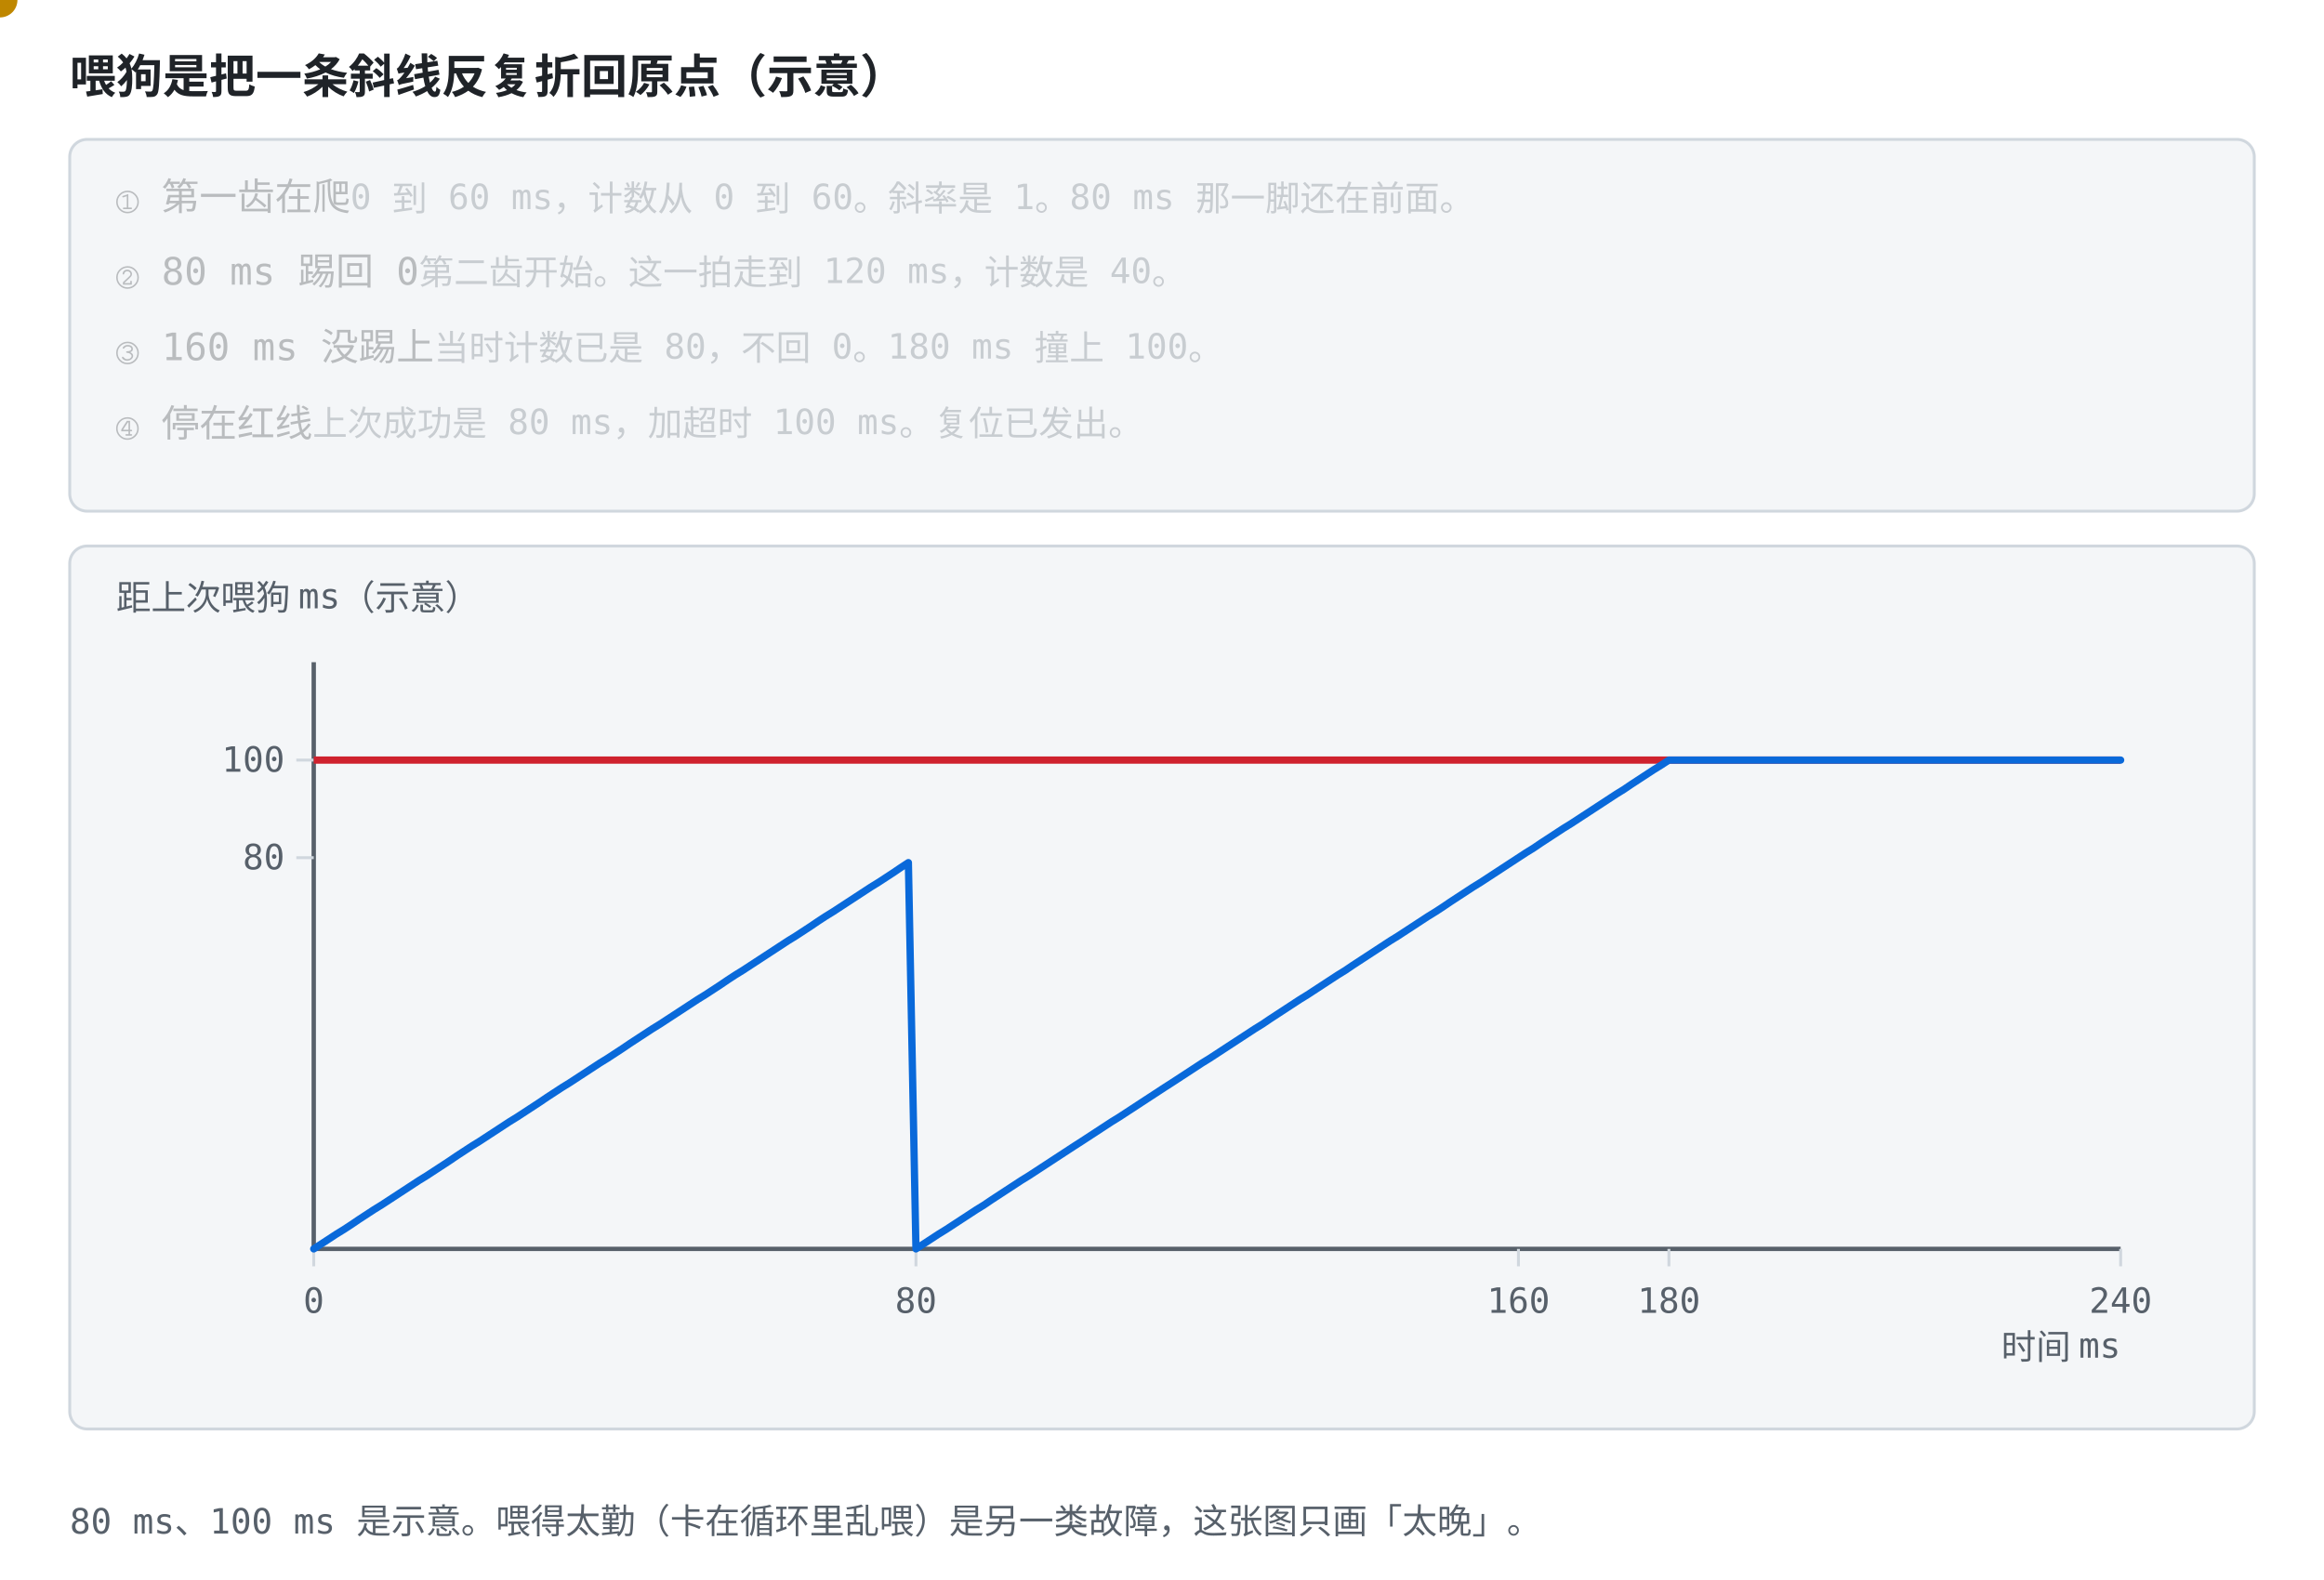
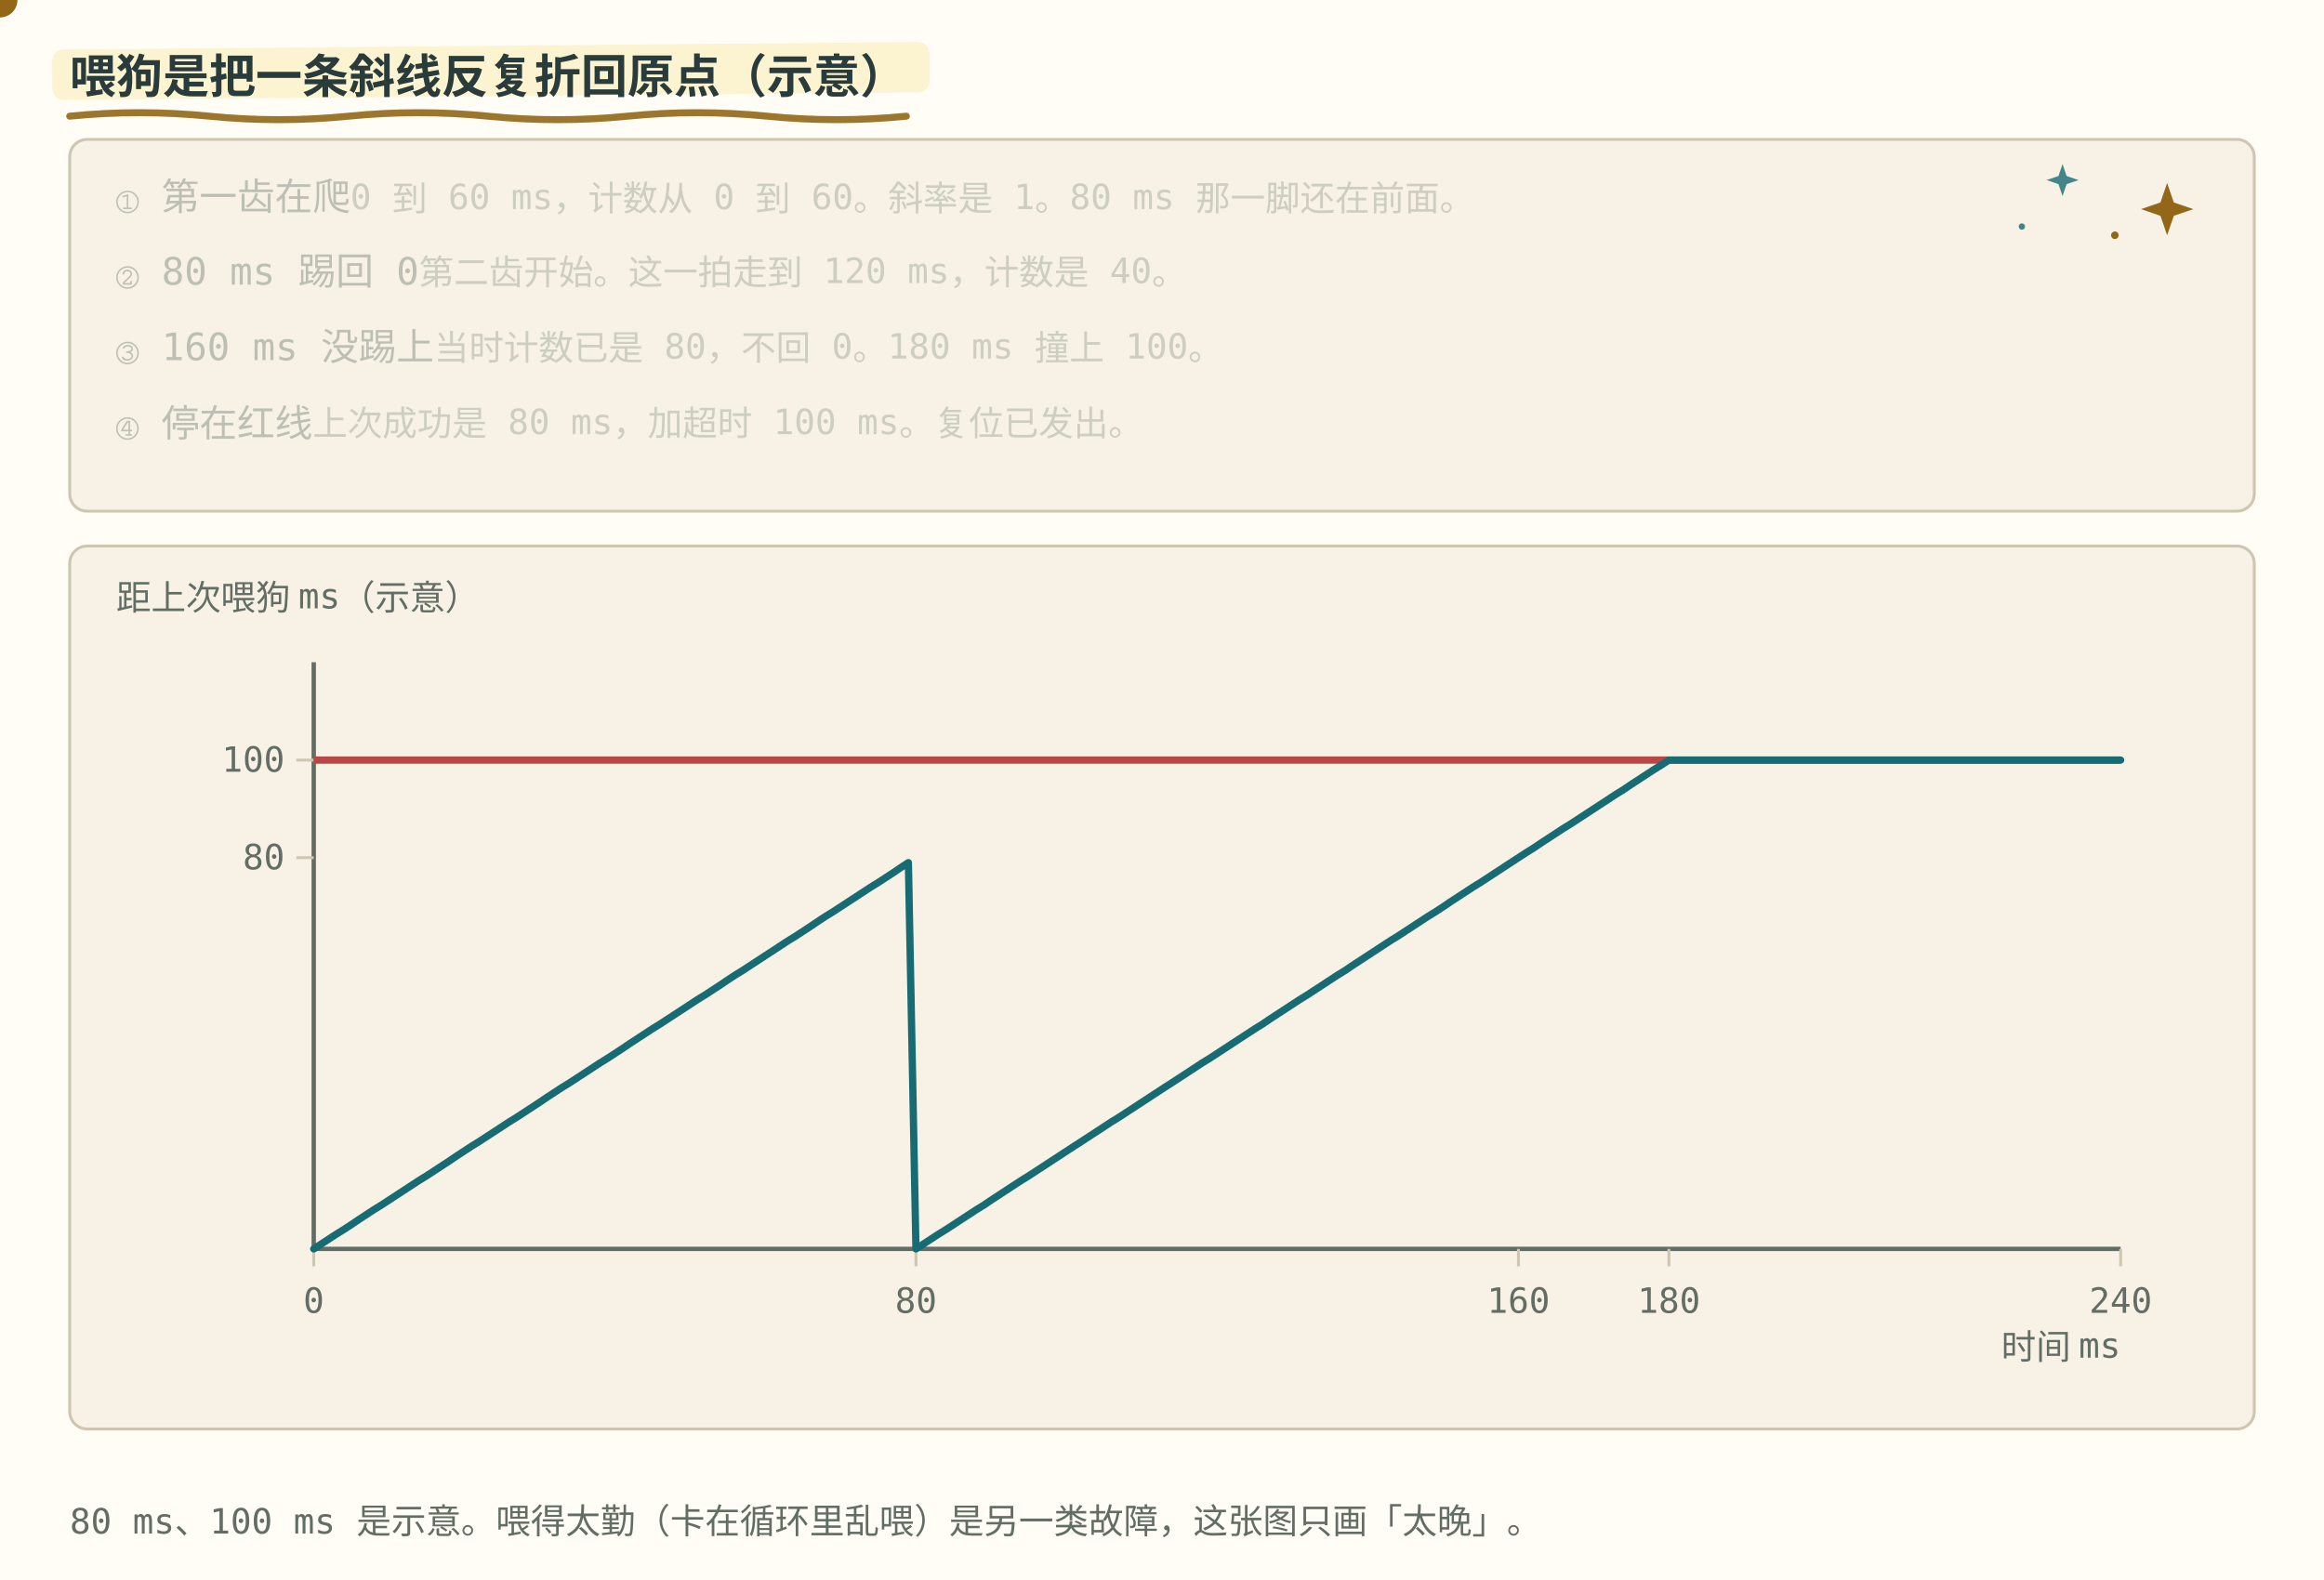
<svg xmlns="http://www.w3.org/2000/svg" role="img" viewBox="0 0 800 544" font-family="ui-monospace, Consolas, monospace">
  <style>
-     .bg { fill: #ffffff; }
-     .panel { fill: #f4f6f8; stroke: #d0d7de; }
-     .axis { stroke: #57606a; stroke-width: 1.5; fill: none; }
-     .grid { stroke: #d0d7de; stroke-width: 1; fill: none; }
-     .txt { fill: #1f2328; font-size: 13px; }
-     .small { fill: #57606a; font-size: 12px; }
-     .title { fill: #1f2328; font-size: 16px; font-weight: bold; }
-     .hi { fill: #0969da; }
-     .warn { fill: #cf222e; }
-     .ok { fill: #1a7f37; }
-     .gold { fill: #9a6700; }
-     .lineb { stroke: #0969da; stroke-width: 2.5; fill: none; }
-     .liner { stroke: #cf222e; stroke-width: 2.5; fill: none; }
-     .lineg { stroke: #1a7f37; stroke-width: 2.5; fill: none; }
-     .liney { stroke: #bf8700; stroke-width: 2.2; fill: none; stroke-dasharray: 6 4; }
-     .dotb { fill: #0969da; }
-     .dotr { fill: #cf222e; }
-     .doty { fill: #bf8700; }
-     .boxb { fill: #ddf4ff; stroke: #0969da; }
+     .bg { fill: #fffdf5; }
+     .panel { fill: #f7f2e5; stroke: #cfc6b2; }
+     .axis { stroke: #626d65; stroke-width: 1.5; fill: none; }
+     .grid { stroke: #cfc6b2; stroke-width: 1; fill: none; }
+     .txt { fill: #293b3a; font-size: 13px; }
+     .small { fill: #626d65; font-size: 12px; }
+     .title { fill: #293b3a; font-size: 16px; font-weight: bold; }
+     .hi { fill: #176b73; }
+     .warn { fill: #b84745; }
+     .ok { fill: #377b60; }
+     .gold { fill: #926717; }
+     .lineb { stroke: #176b73; stroke-width: 2.5; fill: none; }
+     .liner { stroke: #b84745; stroke-width: 2.5; fill: none; }
+     .lineg { stroke: #377b60; stroke-width: 2.5; fill: none; }
+     .liney { stroke: #926717; stroke-width: 2.2; fill: none; stroke-dasharray: 6 4; }
+     .dotb { fill: #176b73; }
+     .dotr { fill: #b84745; }
+     .doty { fill: #926717; }
+     .boxb { fill: #e4f0df; stroke: #176b73; }
    @media (prefers-color-scheme: dark) {
-       .bg { fill: #0d1117; }
-       .panel { fill: #161b22; stroke: #30363d; }
-       .axis { stroke: #8b949e; }
-       .grid { stroke: #30363d; }
-       .txt { fill: #e6edf3; }
-       .small { fill: #8b949e; }
-       .title { fill: #e6edf3; }
-       .hi { fill: #4493f8; }
-       .warn { fill: #ff7b72; }
-       .ok { fill: #3fb950; }
-       .gold { fill: #d29922; }
-       .lineb { stroke: #4493f8; }
-       .liner { stroke: #ff7b72; }
-       .lineg { stroke: #3fb950; }
-       .liney { stroke: #d29922; }
-       .dotb { fill: #4493f8; }
-       .dotr { fill: #ff7b72; }
-       .doty { fill: #d29922; }
-       .boxb { fill: #12233a; stroke: #4493f8; }
+       .bg { fill: #192727; }
+       .panel { fill: #223333; stroke: #496160; }
+       .axis { stroke: #b0beb3; }
+       .grid { stroke: #496160; }
+       .txt { fill: #edf0e5; }
+       .small { fill: #b0beb3; }
+       .title { fill: #edf0e5; }
+       .hi { fill: #7ec5c5; }
+       .warn { fill: #f39b91; }
+       .ok { fill: #8fc7a2; }
+       .gold { fill: #dfbd78; }
+       .lineb { stroke: #7ec5c5; }
+       .liner { stroke: #f39b91; }
+       .lineg { stroke: #8fc7a2; }
+       .liney { stroke: #dfbd78; }
+       .dotb { fill: #7ec5c5; }
+       .dotr { fill: #f39b91; }
+       .doty { fill: #dfbd78; }
+       .boxb { fill: #293f35; stroke: #7ec5c5; }
    }
  </style>
+   <style id="bms-motion">
+     /* bms-motion: 手帐式动效注记（纯装饰，不改技术几何与既有 SMIL 时序） */
+     .bms-marker { fill: #fbefc7; opacity: .78; }
+     .bms-under { fill: none; stroke: #926717; stroke-width: 2.4; stroke-linecap: round; opacity: .9; }
+     .bms-spark-line { fill: none; stroke: #926717; stroke-width: 1.9; stroke-linecap: round; }
+     .bms-spark-fill { fill: #926717; }
+     .bms-spark-soft { fill: #176b73; opacity: .8; }
+     .bms-sticker { fill: none; stroke: #926717; stroke-width: 2; stroke-dasharray: 7 5; stroke-linecap: round; opacity: .85; }
+     .bms-halo { fill: none; stroke: #926717; stroke-width: 2; }
+     .bms-marker, .bms-under, .bms-sticker, .bms-halo,
+     .bms-spark, .bms-success, .bms-doodle { pointer-events: none; }
+     circle:has(&gt; animateMotion) { filter: drop-shadow(0 0 2px rgba(146,103,23,.5)) drop-shadow(0 0 5px rgba(196,145,52,.45)); }
+     rect:has(&gt; animateMotion) { filter: drop-shadow(0 0 3px rgba(196,145,52,.75)); }
+     g:has(&gt; circle):has(&gt; path.stroke-check) { filter: drop-shadow(0 0 5px rgba(55,123,96,.5)); }
+     @media (prefers-color-scheme: dark) {
+       .bms-marker { fill: #453e2b; opacity: .85; }
+       .bms-under { stroke: #dfbd78; }
+       .bms-spark-line { stroke: #dfbd78; }
+       .bms-spark-fill { fill: #dfbd78; }
+       .bms-spark-soft { fill: #7ec5c5; }
+       .bms-sticker { stroke: #dfbd78; }
+       .bms-halo { stroke: #dfbd78; }
+       circle:has(&gt; animateMotion) { filter: drop-shadow(0 0 2px rgba(223,189,120,.8)) drop-shadow(0 0 7px rgba(223,189,120,.9)); }
+       rect:has(&gt; animateMotion) { filter: drop-shadow(0 0 6px rgba(223,189,120,.8)); }
+       g:has(&gt; circle):has(&gt; path.stroke-check) { filter: drop-shadow(0 0 6px rgba(143,199,162,.7)); }
+     }
+     @media (prefers-reduced-motion: reduce) { .bms-spark, .bms-success, .bms-doodle { display: none; } }
+ </style>
  <rect class="bg" width="800" height="544" />
+   <rect class="bms-marker" aria-hidden="true" x="18.0" y="17.1" width="302.0" height="17.3" rx="3.8" transform="rotate(-.5 18.0 25.8)" />
+   <path class="bms-under" aria-hidden="true" d="M24.0 40.0 q 24.0 -2.4 48.0 0 t 48 0 t 48 0 t 48 0 t 48 0 t 48 0" />
  <text class="title" x="24" y="32">喂狗是把一条斜线反复折回原点（示意）</text>
  <rect class="panel" x="24" y="48" width="752" height="128" rx="6" />
+   <g class="bms-doodle" aria-hidden="true" transform="translate(746.0 72.0)">
+     <animateTransform attributeName="transform" type="rotate" values="-6;7;-6" keyTimes="0;0.5;1" dur="5.4s" repeatCount="indefinite" additive="sum" />
+     <animate attributeName="opacity" values="0.62;1;0.62" keyTimes="0;0.5;1" dur="3.6s" repeatCount="indefinite" />
+     <path class="bms-spark-fill" d="M0 -9 L2.3 -2.3 L9 0 L2.3 2.3 L0 9 L-2.3 2.3 L-9 0 L-2.3 -2.3 Z" />
+   </g>
+   <g class="bms-doodle" aria-hidden="true" transform="translate(710.0 62.0)">
+     <animateTransform attributeName="transform" type="rotate" values="5;-4;5" keyTimes="0;0.5;1" dur="6.2s" repeatCount="indefinite" additive="sum" />
+     <animate attributeName="opacity" values="0.5;0.9;0.5" keyTimes="0;0.5;1" dur="4.4s" repeatCount="indefinite" />
+     <path class="bms-spark-soft" d="M0 -5.5 L1.4 -1.4 L5.5 0 L1.4 1.4 L0 5.5 L-1.4 1.4 L-5.5 0 L-1.4 -1.4 Z" />
+   </g>
+   <g class="bms-doodle" aria-hidden="true">
+     <circle class="bms-spark-fill" cx="728.0" cy="81.0" r="1.3" />
+     <circle class="bms-spark-soft" cx="696.0" cy="78.0" r="1.1" />
+   </g>
  <text class="txt" x="40" y="72" opacity="0.28">① 第一齿在爬<tspan class="small">　0 到 60 ms，计数从 0 到 60。斜率是 1。80 ms 那一脚还在前面。</tspan>
    <animate calcMode="spline" keySplines="0.42 0 0.58 1;0.7 0 0.84 0;0.42 0 0.58 1;0.42 0 0.58 1;0.42 0 0.58 1;0.42 0 0.58 1;0.42 0 0.58 1" attributeName="opacity" values="1;1;0.28;0.28;0.28;0.28;0.28;0.28" keyTimes="0;0.249;0.25;0.499;0.5;0.749;0.75;1" dur="12s" repeatCount="indefinite" />
  </text>
  <text class="txt" x="40" y="98" opacity="0.28">② 80 ms 踢回 0<tspan class="small">　第二齿开始。这一拍走到 120 ms，计数是 40。</tspan>
    <animate calcMode="spline" keySplines="0.42 0 0.58 1;0.16 1 0.3 1;0.42 0 0.58 1;0.7 0 0.84 0;0.42 0 0.58 1;0.42 0 0.58 1;0.42 0 0.58 1" attributeName="opacity" values="0.28;0.28;1;1;0.28;0.28;0.28;0.28" keyTimes="0;0.249;0.25;0.499;0.5;0.749;0.75;1" dur="12s" repeatCount="indefinite" />
  </text>
  <text class="txt" x="40" y="124" opacity="0.28">③ 160 ms 没踢上<tspan class="small">　当时计数已是 80，不回 0。180 ms 撞上 100。</tspan>
    <animate calcMode="spline" keySplines="0.42 0 0.58 1;0.42 0 0.58 1;0.42 0 0.58 1;0.16 1 0.3 1;0.42 0 0.58 1;0.7 0 0.84 0;0.42 0 0.58 1" attributeName="opacity" values="0.28;0.28;0.28;0.28;1;1;0.28;0.28" keyTimes="0;0.249;0.25;0.499;0.5;0.749;0.75;1" dur="12s" repeatCount="indefinite" />
  </text>
  <text class="txt" x="40" y="150" opacity="0.28">④ 停在红线<tspan class="small">　上次成功是 80 ms，加超时 100 ms。复位已发出。</tspan>
    <animate calcMode="spline" keySplines="0.42 0 0.58 1;0.42 0 0.58 1;0.42 0 0.58 1;0.42 0 0.58 1;0.42 0 0.58 1;0.16 1 0.3 1;0.42 0 0.58 1" attributeName="opacity" values="0.28;0.28;0.28;0.28;0.28;0.28;1;1" keyTimes="0;0.249;0.25;0.499;0.5;0.749;0.75;1" dur="12s" repeatCount="indefinite" />
  </text>
  <rect class="panel" x="24" y="188" width="752" height="304" rx="6" />
  <text class="small" x="40" y="210">距上次喂狗 ms（示意）</text>
  <line class="axis" x1="108.0" y1="228.0" x2="108.0" y2="430.0" />
  <line class="axis" x1="108.0" y1="430.0" x2="730.0" y2="430.0" />
  <text class="small" x="730.0" y="468.0" text-anchor="end">时间 ms</text>
  <line class="grid" x1="108.0" y1="430.0" x2="108.0" y2="436.0" />
  <text class="small" x="108.0" y="452.0" text-anchor="middle">0</text>
  <line class="grid" x1="315.3" y1="430.0" x2="315.3" y2="436.0" />
  <text class="small" x="315.3" y="452.0" text-anchor="middle">80</text>
  <line class="grid" x1="522.7" y1="430.0" x2="522.7" y2="436.0" />
  <text class="small" x="522.7" y="452.0" text-anchor="middle">160</text>
  <line class="grid" x1="574.5" y1="430.0" x2="574.5" y2="436.0" />
  <text class="small" x="574.5" y="452.0" text-anchor="middle">180</text>
  <line class="grid" x1="730.0" y1="430.0" x2="730.0" y2="436.0" />
  <text class="small" x="730.0" y="452.0" text-anchor="middle">240</text>
  <line class="grid" x1="102.0" y1="295.3" x2="108.0" y2="295.3" />
  <text class="small" x="98.0" y="299.3" text-anchor="end">80</text>
  <line class="grid" x1="102.0" y1="261.7" x2="108.0" y2="261.7" />
  <text class="small" x="98.0" y="265.7" text-anchor="end">100</text>
  <line class="liner" x1="108.0" y1="261.7" x2="730.0" y2="261.7" />
  <polyline class="lineb" points="108.0,430.0 110.6,428.3 113.2,426.6 115.8,424.9 118.4,423.3 121.0,421.6 123.5,419.9 126.1,418.2 128.7,416.5 131.3,414.9 133.9,413.2 136.5,411.5 139.1,409.8 141.7,408.1 144.3,406.4 146.9,404.8 149.5,403.1 152.1,401.4 154.7,399.7 157.2,398.0 159.8,396.3 162.4,394.6 165.0,393.0 167.6,391.3 170.2,389.6 172.8,387.9 175.4,386.2 178.0,384.6 180.6,382.9 183.2,381.2 185.8,379.5 188.3,377.8 190.9,376.1 193.5,374.4 196.1,372.8 198.7,371.1 201.3,369.4 203.9,367.7 206.5,366.0 209.1,364.4 211.7,362.7 214.3,361.0 216.8,359.3 219.4,357.6 222.0,355.9 224.6,354.2 227.2,352.6 229.8,350.9 232.4,349.2 235.0,347.5 237.6,345.8 240.2,344.1 242.8,342.5 245.4,340.8 248.0,339.1 250.5,337.4 253.1,335.7 255.7,334.1 258.3,332.4 260.9,330.7 263.5,329.0 266.1,327.3 268.7,325.6 271.3,323.9 273.9,322.3 276.5,320.6 279.1,318.9 281.6,317.2 284.2,315.5 286.8,313.9 289.4,312.2 292.0,310.5 294.6,308.8 297.2,307.1 299.8,305.4 302.4,303.8 305.0,302.1 307.6,300.4 310.1,298.7 312.7,297.0 315.3,430.0 317.9,428.3 320.5,426.6 323.1,424.9 325.7,423.3 328.3,421.6 330.9,419.9 333.5,418.2 336.1,416.5 338.7,414.9 341.2,413.2 343.8,411.5 346.4,409.8 349.0,408.1 351.6,406.4 354.2,404.8 356.8,403.1 359.4,401.4 362.0,399.7 364.6,398.0 367.2,396.3 369.8,394.6 372.3,393.0 374.9,391.3 377.5,389.6 380.1,387.9 382.7,386.2 385.3,384.6 387.9,382.9 390.5,381.2 393.1,379.5 395.7,377.8 398.3,376.1 400.9,374.4 403.4,372.8 406.0,371.1 408.6,369.4 411.2,367.7 413.8,366.0 416.4,364.4 419.0,362.7 421.6,361.0 424.2,359.3 426.8,357.6 429.4,355.9 432.0,354.2 434.6,352.6 437.1,350.9 439.7,349.2 442.3,347.5 444.9,345.8 447.5,344.1 450.1,342.5 452.7,340.8 455.3,339.1 457.9,337.4 460.5,335.7 463.1,334.1 465.6,332.4 468.2,330.7 470.8,329.0 473.4,327.3 476.0,325.6 478.6,323.9 481.2,322.3 483.8,320.6 486.4,318.9 489.0,317.2 491.6,315.5 494.2,313.9 496.8,312.2 499.3,310.5 501.9,308.8 504.5,307.1 507.1,305.4 509.7,303.8 512.3,302.1 514.9,300.4 517.5,298.7 520.1,297.0 522.7,295.3 525.3,293.6 527.9,292.0 530.4,290.3 533.0,288.6 535.6,286.9 538.2,285.2 540.8,283.6 543.4,281.9 546.0,280.2 548.6,278.5 551.2,276.8 553.8,275.1 556.4,273.4 559.0,271.8 561.5,270.1 564.1,268.4 566.7,266.7 569.3,265.0 571.9,263.4 574.5,261.7 577.1,261.7 579.7,261.7 582.3,261.7 584.9,261.7 587.5,261.7 590.0,261.7 592.6,261.7 595.2,261.7 597.8,261.7 600.4,261.7 603.0,261.7 605.6,261.7 608.2,261.7 610.8,261.7 613.4,261.7 616.0,261.7 618.6,261.7 621.1,261.7 623.7,261.7 626.3,261.7 628.9,261.7 631.5,261.7 634.1,261.7 636.7,261.7 639.3,261.7 641.9,261.7 644.5,261.7 647.1,261.7 649.7,261.7 652.2,261.7 654.8,261.7 657.4,261.7 660.0,261.7 662.6,261.7 665.2,261.7 667.8,261.7 670.4,261.7 673.0,261.7 675.6,261.7 678.2,261.7 680.8,261.7 683.4,261.7 685.9,261.7 688.5,261.7 691.1,261.7 693.7,261.7 696.3,261.7 698.9,261.7 701.5,261.7 704.1,261.7 706.7,261.7 709.3,261.7 711.9,261.7 714.4,261.7 717.0,261.7 719.6,261.7 722.2,261.7 724.8,261.7 727.4,261.7 730.0,261.7" stroke-linejoin="round" stroke-linecap="round" />
  <circle class="doty" r="6">
    <animate data-ease="linear" attributeName="cx" values="108.0;139.1;170.2;201.3;232.4;263.5;294.6;325.7;356.8;387.9;419.0;450.1;481.2;512.3;543.4;574.5;605.6;636.7;667.8;698.9;730.0" keyTimes="0;0.05;0.1;0.15;0.2;0.25;0.3;0.35;0.4;0.45;0.5;0.55;0.6;0.65;0.7;0.75;0.8;0.85;0.9;0.95;1" dur="12s" repeatCount="indefinite" />
    <animate data-ease="linear" attributeName="cy" values="430.0;409.8;389.6;369.4;349.2;329.0;308.8;423.3;403.1;382.9;362.7;342.5;322.3;302.1;281.9;261.7;261.7;261.7;261.7;261.7;261.7" keyTimes="0;0.05;0.1;0.15;0.2;0.25;0.3;0.35;0.4;0.45;0.5;0.55;0.6;0.65;0.7;0.75;0.8;0.85;0.9;0.95;1" dur="12s" repeatCount="indefinite" />
  </circle>
  <text class="small" x="24" y="528">80 ms、100 ms 是示意。喂得太勤（卡在循环里乱喂）是另一类故障，这张图只画「太晚」。</text>
</svg>
